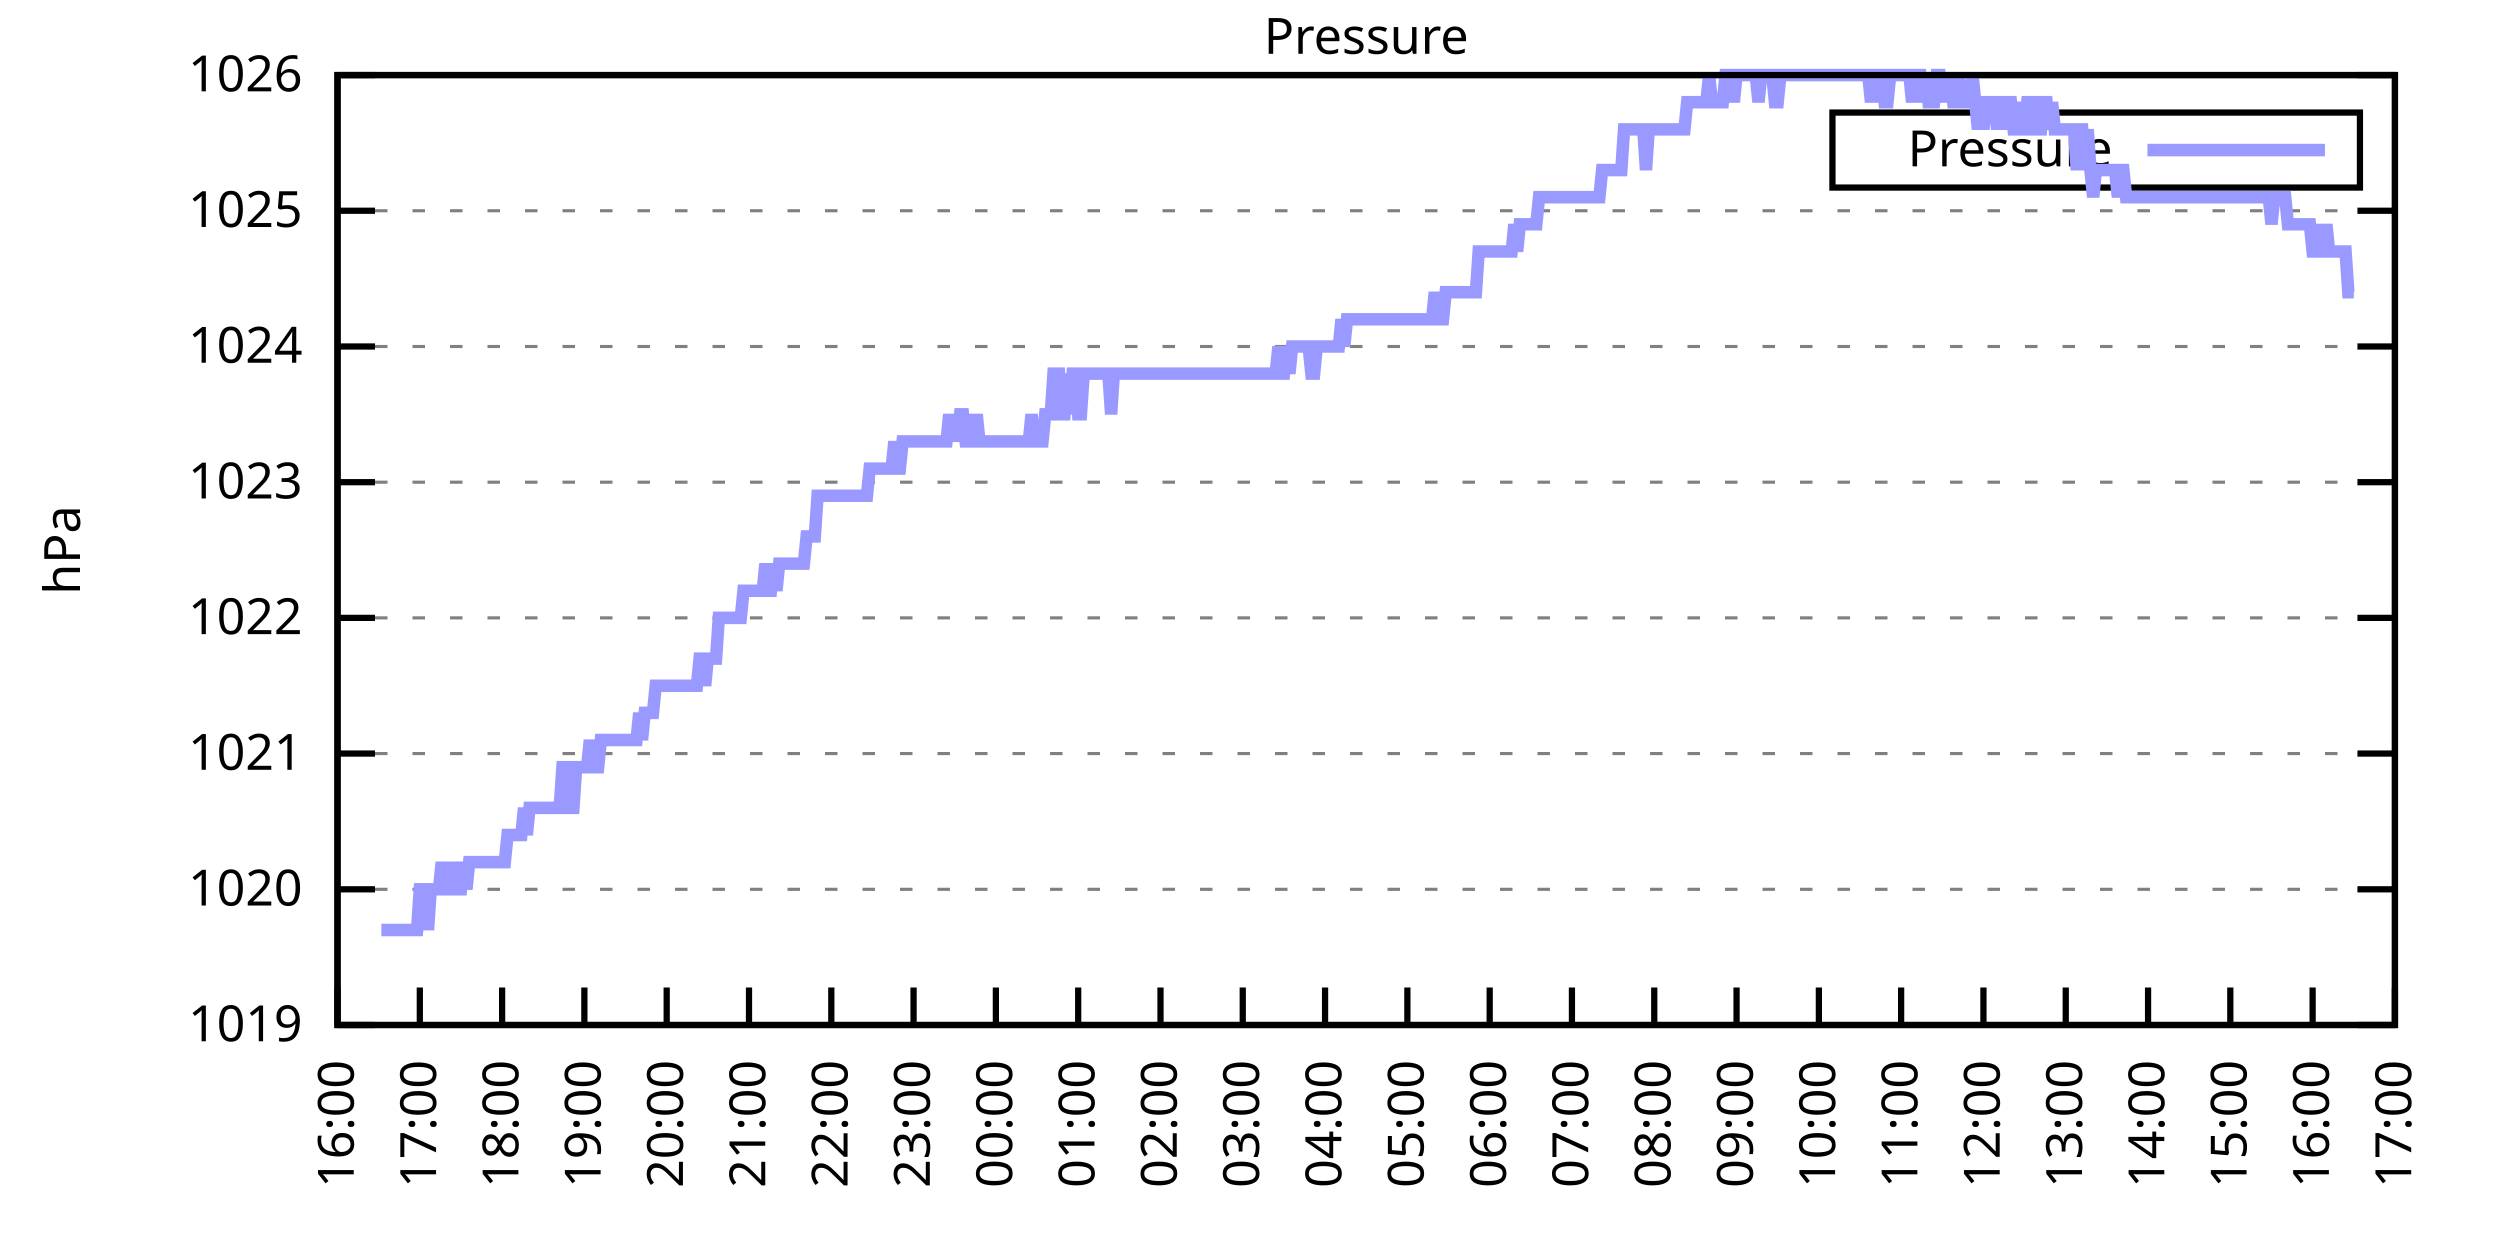
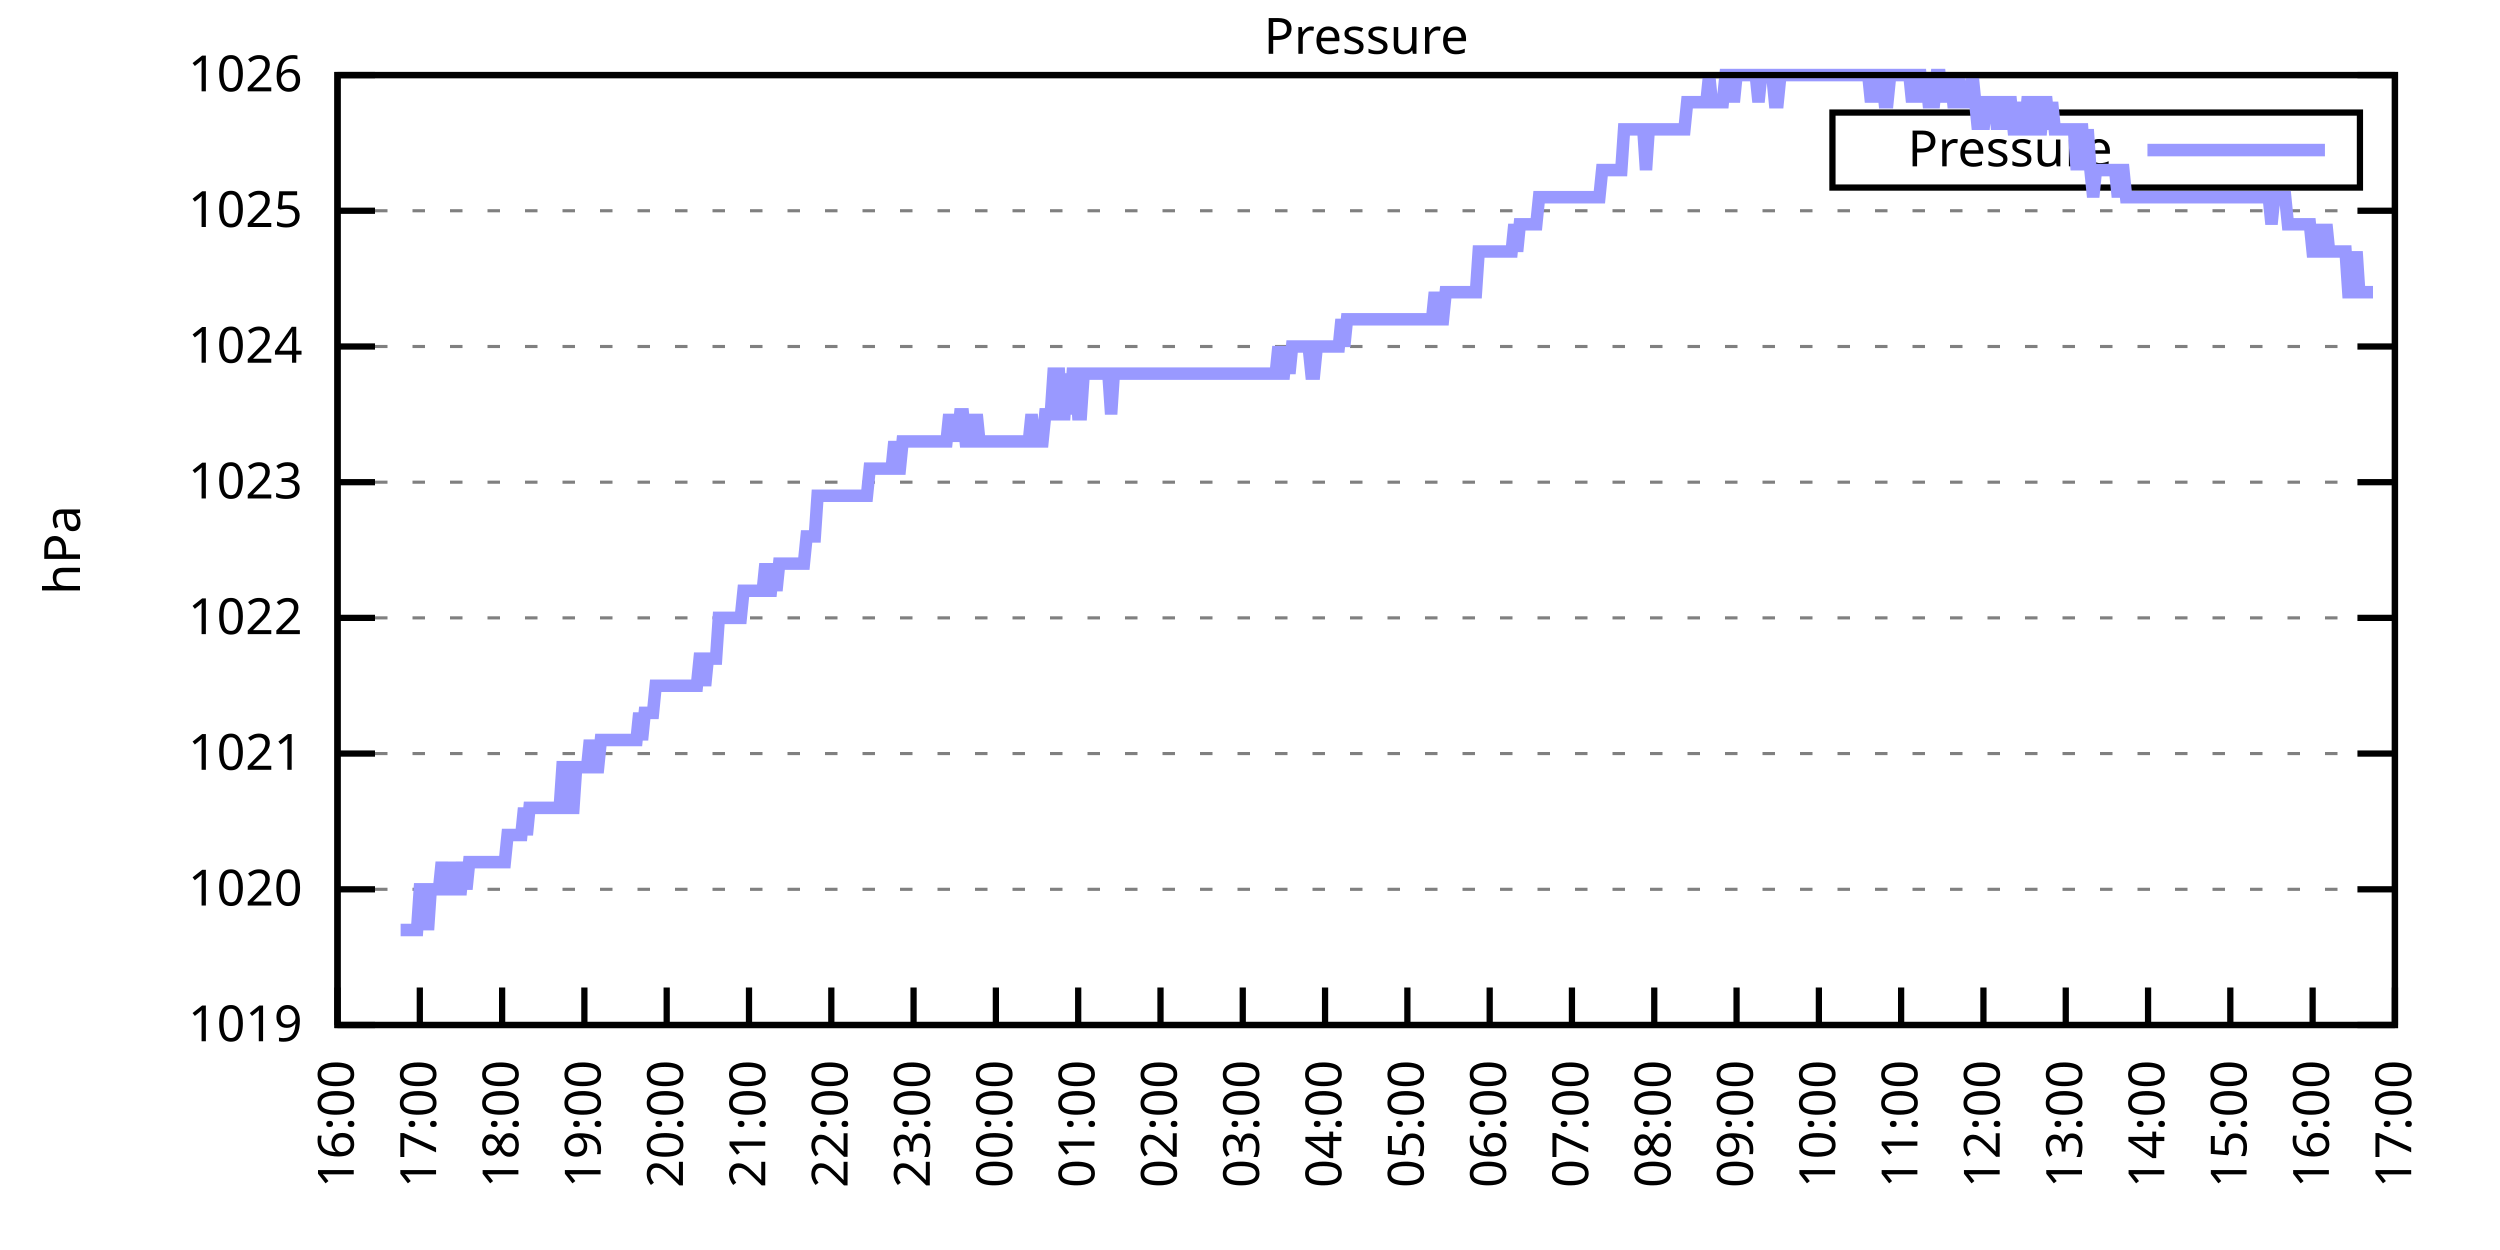
<svg xmlns="http://www.w3.org/2000/svg" xmlns:xlink="http://www.w3.org/1999/xlink" width="400" height="200" viewBox="0 0 400 200">
  <g id="gnuplot_canvas">
    <rect x="0" y="0" width="400" height="200" fill="none" />
    <defs>
      <circle id="gpDot" r="0.5" stroke-width="0.5" stroke="currentColor" />
      <path id="gpPt0" stroke-width="0.333" stroke="currentColor" d="M-1,0 h2 M0,-1 v2" />
      <path id="gpPt1" stroke-width="0.333" stroke="currentColor" d="M-1,-1 L1,1 M1,-1 L-1,1" />
      <path id="gpPt2" stroke-width="0.333" stroke="currentColor" d="M-1,0 L1,0 M0,-1 L0,1 M-1,-1 L1,1 M-1,1 L1,-1" />
      <rect id="gpPt3" stroke-width="0.333" stroke="currentColor" x="-1" y="-1" width="2" height="2" />
      <rect id="gpPt4" stroke-width="0.333" stroke="currentColor" fill="currentColor" x="-1" y="-1" width="2" height="2" />
      <circle id="gpPt5" stroke-width="0.333" stroke="currentColor" cx="0" cy="0" r="1" />
      <use xlink:href="#gpPt5" id="gpPt6" fill="currentColor" stroke="none" />
      <path id="gpPt7" stroke-width="0.333" stroke="currentColor" d="M0,-1.33 L-1.33,0.67 L1.33,0.67 z" />
      <use xlink:href="#gpPt7" id="gpPt8" fill="currentColor" stroke="none" />
      <use xlink:href="#gpPt7" id="gpPt9" stroke="currentColor" transform="rotate(180)" />
      <use xlink:href="#gpPt9" id="gpPt10" fill="currentColor" stroke="none" />
      <use xlink:href="#gpPt3" id="gpPt11" stroke="currentColor" transform="rotate(45)" />
      <use xlink:href="#gpPt11" id="gpPt12" fill="currentColor" stroke="none" />
      <path id="gpPt13" stroke-width="0.333" stroke="currentColor" d="M0,1.330 L1.265,0.411 L0.782,-1.067 L-0.782,-1.076 L-1.265,0.411 z" />
      <use xlink:href="#gpPt13" id="gpPt14" fill="currentColor" stroke="none" />
      <filter id="textbox" filterUnits="objectBoundingBox" x="0" y="0" height="1" width="1">
        <feFlood flood-color="white" flood-opacity="1" result="bgnd" />
        <feComposite in="SourceGraphic" in2="bgnd" operator="atop" />
      </filter>
      <filter id="greybox" filterUnits="objectBoundingBox" x="0" y="0" height="1" width="1">
        <feFlood flood-color="lightgrey" flood-opacity="1" result="grey" />
        <feComposite in="SourceGraphic" in2="grey" operator="atop" />
      </filter>
    </defs>
    <g fill="none" color="white" stroke="currentColor" stroke-width="1.00" stroke-linecap="butt" stroke-linejoin="miter">
</g>
    <g fill="none" color="black" stroke="currentColor" stroke-width="1.00" stroke-linecap="butt" stroke-linejoin="miter">
      <g stroke="none" shape-rendering="crispEdges">
        <polygon fill="rgb(255, 255, 255)" points="54.00,164.00 383.18,164.00 383.18,12.02 54.00,12.02 " />
      </g>
    </g>
    <g fill="none" color="black" stroke="currentColor" stroke-width="1.00" stroke-linecap="butt" stroke-linejoin="miter">
</g>
    <g fill="none" color="black" stroke="black" stroke-width="0.50" stroke-linecap="butt" stroke-linejoin="miter">
</g>
    <g fill="none" color="gray" stroke="currentColor" stroke-width="0.50" stroke-linecap="butt" stroke-linejoin="miter">
      <path stroke="gray" stroke-dasharray="2,4" class="gridline" d="M54.00,164.00 L383.19,164.00  " />
    </g>
    <g fill="none" color="gray" stroke="gray" stroke-width="1.00" stroke-linecap="butt" stroke-linejoin="miter">
</g>
    <g fill="none" color="black" stroke="currentColor" stroke-width="1.00" stroke-linecap="butt" stroke-linejoin="miter">
      <path stroke="black" d="M54.00,164.00 L60.00,164.00 M383.19,164.00 L377.19,164.00  " />
      <g transform="translate(48.40,166.60)" stroke="none" fill="black" font-family="Sans" font-size="8.00" text-anchor="end">
        <text>
          <tspan font-family="Sans"> 1019</tspan>
        </text>
      </g>
    </g>
    <g fill="none" color="black" stroke="currentColor" stroke-width="1.00" stroke-linecap="butt" stroke-linejoin="miter">
</g>
    <g fill="none" color="black" stroke="black" stroke-width="0.50" stroke-linecap="butt" stroke-linejoin="miter">
</g>
    <g fill="none" color="gray" stroke="currentColor" stroke-width="0.50" stroke-linecap="butt" stroke-linejoin="miter">
      <path stroke="gray" stroke-dasharray="2,4" class="gridline" d="M54.00,142.29 L383.19,142.29  " />
    </g>
    <g fill="none" color="gray" stroke="gray" stroke-width="1.00" stroke-linecap="butt" stroke-linejoin="miter">
</g>
    <g fill="none" color="black" stroke="currentColor" stroke-width="1.00" stroke-linecap="butt" stroke-linejoin="miter">
      <path stroke="black" d="M54.00,142.29 L60.00,142.29 M383.19,142.29 L377.19,142.29  " />
      <g transform="translate(48.40,144.89)" stroke="none" fill="black" font-family="Sans" font-size="8.00" text-anchor="end">
        <text>
          <tspan font-family="Sans"> 1020</tspan>
        </text>
      </g>
    </g>
    <g fill="none" color="black" stroke="currentColor" stroke-width="1.00" stroke-linecap="butt" stroke-linejoin="miter">
</g>
    <g fill="none" color="black" stroke="black" stroke-width="0.50" stroke-linecap="butt" stroke-linejoin="miter">
</g>
    <g fill="none" color="gray" stroke="currentColor" stroke-width="0.50" stroke-linecap="butt" stroke-linejoin="miter">
      <path stroke="gray" stroke-dasharray="2,4" class="gridline" d="M54.00,120.57 L383.19,120.57  " />
    </g>
    <g fill="none" color="gray" stroke="gray" stroke-width="1.00" stroke-linecap="butt" stroke-linejoin="miter">
</g>
    <g fill="none" color="black" stroke="currentColor" stroke-width="1.00" stroke-linecap="butt" stroke-linejoin="miter">
      <path stroke="black" d="M54.00,120.57 L60.00,120.57 M383.19,120.57 L377.19,120.57  " />
      <g transform="translate(48.40,123.17)" stroke="none" fill="black" font-family="Sans" font-size="8.00" text-anchor="end">
        <text>
          <tspan font-family="Sans"> 1021</tspan>
        </text>
      </g>
    </g>
    <g fill="none" color="black" stroke="currentColor" stroke-width="1.00" stroke-linecap="butt" stroke-linejoin="miter">
</g>
    <g fill="none" color="black" stroke="black" stroke-width="0.50" stroke-linecap="butt" stroke-linejoin="miter">
</g>
    <g fill="none" color="gray" stroke="currentColor" stroke-width="0.50" stroke-linecap="butt" stroke-linejoin="miter">
      <path stroke="gray" stroke-dasharray="2,4" class="gridline" d="M54.00,98.86 L383.19,98.86  " />
    </g>
    <g fill="none" color="gray" stroke="gray" stroke-width="1.00" stroke-linecap="butt" stroke-linejoin="miter">
</g>
    <g fill="none" color="black" stroke="currentColor" stroke-width="1.00" stroke-linecap="butt" stroke-linejoin="miter">
      <path stroke="black" d="M54.00,98.86 L60.00,98.86 M383.19,98.86 L377.19,98.86  " />
      <g transform="translate(48.40,101.46)" stroke="none" fill="black" font-family="Sans" font-size="8.00" text-anchor="end">
        <text>
          <tspan font-family="Sans"> 1022</tspan>
        </text>
      </g>
    </g>
    <g fill="none" color="black" stroke="currentColor" stroke-width="1.00" stroke-linecap="butt" stroke-linejoin="miter">
</g>
    <g fill="none" color="black" stroke="black" stroke-width="0.50" stroke-linecap="butt" stroke-linejoin="miter">
</g>
    <g fill="none" color="gray" stroke="currentColor" stroke-width="0.50" stroke-linecap="butt" stroke-linejoin="miter">
      <path stroke="gray" stroke-dasharray="2,4" class="gridline" d="M54.00,77.15 L383.19,77.15  " />
    </g>
    <g fill="none" color="gray" stroke="gray" stroke-width="1.00" stroke-linecap="butt" stroke-linejoin="miter">
</g>
    <g fill="none" color="black" stroke="currentColor" stroke-width="1.00" stroke-linecap="butt" stroke-linejoin="miter">
      <path stroke="black" d="M54.00,77.15 L60.00,77.15 M383.19,77.15 L377.19,77.15  " />
      <g transform="translate(48.40,79.75)" stroke="none" fill="black" font-family="Sans" font-size="8.00" text-anchor="end">
        <text>
          <tspan font-family="Sans"> 1023</tspan>
        </text>
      </g>
    </g>
    <g fill="none" color="black" stroke="currentColor" stroke-width="1.00" stroke-linecap="butt" stroke-linejoin="miter">
</g>
    <g fill="none" color="black" stroke="black" stroke-width="0.50" stroke-linecap="butt" stroke-linejoin="miter">
</g>
    <g fill="none" color="gray" stroke="currentColor" stroke-width="0.50" stroke-linecap="butt" stroke-linejoin="miter">
      <path stroke="gray" stroke-dasharray="2,4" class="gridline" d="M54.00,55.44 L383.19,55.44  " />
    </g>
    <g fill="none" color="gray" stroke="gray" stroke-width="1.00" stroke-linecap="butt" stroke-linejoin="miter">
</g>
    <g fill="none" color="black" stroke="currentColor" stroke-width="1.00" stroke-linecap="butt" stroke-linejoin="miter">
      <path stroke="black" d="M54.00,55.44 L60.00,55.44 M383.19,55.44 L377.19,55.44  " />
      <g transform="translate(48.40,58.04)" stroke="none" fill="black" font-family="Sans" font-size="8.00" text-anchor="end">
        <text>
          <tspan font-family="Sans"> 1024</tspan>
        </text>
      </g>
    </g>
    <g fill="none" color="black" stroke="currentColor" stroke-width="1.00" stroke-linecap="butt" stroke-linejoin="miter">
</g>
    <g fill="none" color="black" stroke="black" stroke-width="0.50" stroke-linecap="butt" stroke-linejoin="miter">
</g>
    <g fill="none" color="gray" stroke="currentColor" stroke-width="0.50" stroke-linecap="butt" stroke-linejoin="miter">
      <path stroke="gray" stroke-dasharray="2,4" class="gridline" d="M54.00,33.72 L383.19,33.72  " />
    </g>
    <g fill="none" color="gray" stroke="gray" stroke-width="1.00" stroke-linecap="butt" stroke-linejoin="miter">
</g>
    <g fill="none" color="black" stroke="currentColor" stroke-width="1.00" stroke-linecap="butt" stroke-linejoin="miter">
      <path stroke="black" d="M54.00,33.72 L60.00,33.72 M383.19,33.72 L377.19,33.72  " />
      <g transform="translate(48.40,36.32)" stroke="none" fill="black" font-family="Sans" font-size="8.00" text-anchor="end">
        <text>
          <tspan font-family="Sans"> 1025</tspan>
        </text>
      </g>
    </g>
    <g fill="none" color="black" stroke="currentColor" stroke-width="1.00" stroke-linecap="butt" stroke-linejoin="miter">
</g>
    <g fill="none" color="black" stroke="black" stroke-width="0.50" stroke-linecap="butt" stroke-linejoin="miter">
</g>
    <g fill="none" color="gray" stroke="currentColor" stroke-width="0.50" stroke-linecap="butt" stroke-linejoin="miter">
      <path stroke="gray" stroke-dasharray="2,4" class="gridline" d="M54.00,12.01 L383.19,12.01  " />
    </g>
    <g fill="none" color="gray" stroke="gray" stroke-width="1.00" stroke-linecap="butt" stroke-linejoin="miter">
</g>
    <g fill="none" color="black" stroke="currentColor" stroke-width="1.00" stroke-linecap="butt" stroke-linejoin="miter">
      <path stroke="black" d="M54.00,12.01 L60.00,12.01 M383.19,12.01 L377.19,12.01  " />
      <g transform="translate(48.40,14.61)" stroke="none" fill="black" font-family="Sans" font-size="8.00" text-anchor="end">
        <text>
          <tspan font-family="Sans"> 1026</tspan>
        </text>
      </g>
    </g>
    <g fill="none" color="black" stroke="currentColor" stroke-width="1.00" stroke-linecap="butt" stroke-linejoin="miter">
      <path stroke="black" d="M54.00,164.00 L54.00,158.00  " />
      <g transform="translate(56.60,169.60) rotate(270.00)" stroke="none" fill="black" font-family="Sans" font-size="8.00" text-anchor="end">
        <text>
          <tspan font-family="Sans">16:00</tspan>
        </text>
      </g>
    </g>
    <g fill="none" color="black" stroke="currentColor" stroke-width="1.00" stroke-linecap="butt" stroke-linejoin="miter">
      <path stroke="black" d="M67.17,164.00 L67.17,158.00  " />
      <g transform="translate(69.77,169.60) rotate(270.00)" stroke="none" fill="black" font-family="Sans" font-size="8.00" text-anchor="end">
        <text>
          <tspan font-family="Sans">17:00</tspan>
        </text>
      </g>
    </g>
    <g fill="none" color="black" stroke="currentColor" stroke-width="1.00" stroke-linecap="butt" stroke-linejoin="miter">
      <path stroke="black" d="M80.34,164.00 L80.34,158.00  " />
      <g transform="translate(82.94,169.60) rotate(270.00)" stroke="none" fill="black" font-family="Sans" font-size="8.00" text-anchor="end">
        <text>
          <tspan font-family="Sans">18:00</tspan>
        </text>
      </g>
    </g>
    <g fill="none" color="black" stroke="currentColor" stroke-width="1.00" stroke-linecap="butt" stroke-linejoin="miter">
      <path stroke="black" d="M93.50,164.00 L93.50,158.00  " />
      <g transform="translate(96.10,169.60) rotate(270.00)" stroke="none" fill="black" font-family="Sans" font-size="8.00" text-anchor="end">
        <text>
          <tspan font-family="Sans">19:00</tspan>
        </text>
      </g>
    </g>
    <g fill="none" color="black" stroke="currentColor" stroke-width="1.00" stroke-linecap="butt" stroke-linejoin="miter">
      <path stroke="black" d="M106.67,164.00 L106.67,158.00  " />
      <g transform="translate(109.27,169.60) rotate(270.00)" stroke="none" fill="black" font-family="Sans" font-size="8.00" text-anchor="end">
        <text>
          <tspan font-family="Sans">20:00</tspan>
        </text>
      </g>
    </g>
    <g fill="none" color="black" stroke="currentColor" stroke-width="1.00" stroke-linecap="butt" stroke-linejoin="miter">
      <path stroke="black" d="M119.84,164.00 L119.84,158.00  " />
      <g transform="translate(122.44,169.60) rotate(270.00)" stroke="none" fill="black" font-family="Sans" font-size="8.00" text-anchor="end">
        <text>
          <tspan font-family="Sans">21:00</tspan>
        </text>
      </g>
    </g>
    <g fill="none" color="black" stroke="currentColor" stroke-width="1.00" stroke-linecap="butt" stroke-linejoin="miter">
      <path stroke="black" d="M133.01,164.00 L133.01,158.00  " />
      <g transform="translate(135.61,169.60) rotate(270.00)" stroke="none" fill="black" font-family="Sans" font-size="8.00" text-anchor="end">
        <text>
          <tspan font-family="Sans">22:00</tspan>
        </text>
      </g>
    </g>
    <g fill="none" color="black" stroke="currentColor" stroke-width="1.00" stroke-linecap="butt" stroke-linejoin="miter">
      <path stroke="black" d="M146.17,164.00 L146.17,158.00  " />
      <g transform="translate(148.77,169.60) rotate(270.00)" stroke="none" fill="black" font-family="Sans" font-size="8.00" text-anchor="end">
        <text>
          <tspan font-family="Sans">23:00</tspan>
        </text>
      </g>
    </g>
    <g fill="none" color="black" stroke="currentColor" stroke-width="1.00" stroke-linecap="butt" stroke-linejoin="miter">
      <path stroke="black" d="M159.34,164.00 L159.34,158.00  " />
      <g transform="translate(161.94,169.60) rotate(270.00)" stroke="none" fill="black" font-family="Sans" font-size="8.00" text-anchor="end">
        <text>
          <tspan font-family="Sans">00:00</tspan>
        </text>
      </g>
    </g>
    <g fill="none" color="black" stroke="currentColor" stroke-width="1.00" stroke-linecap="butt" stroke-linejoin="miter">
      <path stroke="black" d="M172.51,164.00 L172.51,158.00  " />
      <g transform="translate(175.11,169.60) rotate(270.00)" stroke="none" fill="black" font-family="Sans" font-size="8.00" text-anchor="end">
        <text>
          <tspan font-family="Sans">01:00</tspan>
        </text>
      </g>
    </g>
    <g fill="none" color="black" stroke="currentColor" stroke-width="1.00" stroke-linecap="butt" stroke-linejoin="miter">
      <path stroke="black" d="M185.68,164.00 L185.68,158.00  " />
      <g transform="translate(188.28,169.60) rotate(270.00)" stroke="none" fill="black" font-family="Sans" font-size="8.00" text-anchor="end">
        <text>
          <tspan font-family="Sans">02:00</tspan>
        </text>
      </g>
    </g>
    <g fill="none" color="black" stroke="currentColor" stroke-width="1.00" stroke-linecap="butt" stroke-linejoin="miter">
      <path stroke="black" d="M198.84,164.00 L198.84,158.00  " />
      <g transform="translate(201.44,169.60) rotate(270.00)" stroke="none" fill="black" font-family="Sans" font-size="8.00" text-anchor="end">
        <text>
          <tspan font-family="Sans">03:00</tspan>
        </text>
      </g>
    </g>
    <g fill="none" color="black" stroke="currentColor" stroke-width="1.00" stroke-linecap="butt" stroke-linejoin="miter">
      <path stroke="black" d="M212.01,164.00 L212.01,158.00  " />
      <g transform="translate(214.61,169.60) rotate(270.00)" stroke="none" fill="black" font-family="Sans" font-size="8.00" text-anchor="end">
        <text>
          <tspan font-family="Sans">04:00</tspan>
        </text>
      </g>
    </g>
    <g fill="none" color="black" stroke="currentColor" stroke-width="1.00" stroke-linecap="butt" stroke-linejoin="miter">
      <path stroke="black" d="M225.18,164.00 L225.18,158.00  " />
      <g transform="translate(227.78,169.60) rotate(270.00)" stroke="none" fill="black" font-family="Sans" font-size="8.00" text-anchor="end">
        <text>
          <tspan font-family="Sans">05:00</tspan>
        </text>
      </g>
    </g>
    <g fill="none" color="black" stroke="currentColor" stroke-width="1.00" stroke-linecap="butt" stroke-linejoin="miter">
      <path stroke="black" d="M238.35,164.00 L238.35,158.00  " />
      <g transform="translate(240.95,169.60) rotate(270.00)" stroke="none" fill="black" font-family="Sans" font-size="8.00" text-anchor="end">
        <text>
          <tspan font-family="Sans">06:00</tspan>
        </text>
      </g>
    </g>
    <g fill="none" color="black" stroke="currentColor" stroke-width="1.00" stroke-linecap="butt" stroke-linejoin="miter">
      <path stroke="black" d="M251.51,164.00 L251.51,158.00  " />
      <g transform="translate(254.11,169.60) rotate(270.00)" stroke="none" fill="black" font-family="Sans" font-size="8.00" text-anchor="end">
        <text>
          <tspan font-family="Sans">07:00</tspan>
        </text>
      </g>
    </g>
    <g fill="none" color="black" stroke="currentColor" stroke-width="1.00" stroke-linecap="butt" stroke-linejoin="miter">
      <path stroke="black" d="M264.68,164.00 L264.68,158.00  " />
      <g transform="translate(267.28,169.60) rotate(270.00)" stroke="none" fill="black" font-family="Sans" font-size="8.00" text-anchor="end">
        <text>
          <tspan font-family="Sans">08:00</tspan>
        </text>
      </g>
    </g>
    <g fill="none" color="black" stroke="currentColor" stroke-width="1.00" stroke-linecap="butt" stroke-linejoin="miter">
      <path stroke="black" d="M277.85,164.00 L277.85,158.00  " />
      <g transform="translate(280.45,169.60) rotate(270.00)" stroke="none" fill="black" font-family="Sans" font-size="8.00" text-anchor="end">
        <text>
          <tspan font-family="Sans">09:00</tspan>
        </text>
      </g>
    </g>
    <g fill="none" color="black" stroke="currentColor" stroke-width="1.00" stroke-linecap="butt" stroke-linejoin="miter">
      <path stroke="black" d="M291.02,164.00 L291.02,158.00  " />
      <g transform="translate(293.62,169.60) rotate(270.00)" stroke="none" fill="black" font-family="Sans" font-size="8.00" text-anchor="end">
        <text>
          <tspan font-family="Sans">10:00</tspan>
        </text>
      </g>
    </g>
    <g fill="none" color="black" stroke="currentColor" stroke-width="1.00" stroke-linecap="butt" stroke-linejoin="miter">
      <path stroke="black" d="M304.18,164.00 L304.18,158.00  " />
      <g transform="translate(306.78,169.60) rotate(270.00)" stroke="none" fill="black" font-family="Sans" font-size="8.00" text-anchor="end">
        <text>
          <tspan font-family="Sans">11:00</tspan>
        </text>
      </g>
    </g>
    <g fill="none" color="black" stroke="currentColor" stroke-width="1.00" stroke-linecap="butt" stroke-linejoin="miter">
      <path stroke="black" d="M317.35,164.00 L317.35,158.00  " />
      <g transform="translate(319.95,169.60) rotate(270.00)" stroke="none" fill="black" font-family="Sans" font-size="8.00" text-anchor="end">
        <text>
          <tspan font-family="Sans">12:00</tspan>
        </text>
      </g>
    </g>
    <g fill="none" color="black" stroke="currentColor" stroke-width="1.00" stroke-linecap="butt" stroke-linejoin="miter">
      <path stroke="black" d="M330.52,164.00 L330.52,158.00  " />
      <g transform="translate(333.12,169.60) rotate(270.00)" stroke="none" fill="black" font-family="Sans" font-size="8.00" text-anchor="end">
        <text>
          <tspan font-family="Sans">13:00</tspan>
        </text>
      </g>
    </g>
    <g fill="none" color="black" stroke="currentColor" stroke-width="1.00" stroke-linecap="butt" stroke-linejoin="miter">
      <path stroke="black" d="M343.69,164.00 L343.69,158.00  " />
      <g transform="translate(346.29,169.60) rotate(270.00)" stroke="none" fill="black" font-family="Sans" font-size="8.00" text-anchor="end">
        <text>
          <tspan font-family="Sans">14:00</tspan>
        </text>
      </g>
    </g>
    <g fill="none" color="black" stroke="currentColor" stroke-width="1.00" stroke-linecap="butt" stroke-linejoin="miter">
      <path stroke="black" d="M356.85,164.00 L356.85,158.00  " />
      <g transform="translate(359.45,169.60) rotate(270.00)" stroke="none" fill="black" font-family="Sans" font-size="8.00" text-anchor="end">
        <text>
          <tspan font-family="Sans">15:00</tspan>
        </text>
      </g>
    </g>
    <g fill="none" color="black" stroke="currentColor" stroke-width="1.00" stroke-linecap="butt" stroke-linejoin="miter">
      <path stroke="black" d="M370.02,164.00 L370.02,158.00  " />
      <g transform="translate(372.62,169.60) rotate(270.00)" stroke="none" fill="black" font-family="Sans" font-size="8.00" text-anchor="end">
        <text>
          <tspan font-family="Sans">16:00</tspan>
        </text>
      </g>
    </g>
    <g fill="none" color="black" stroke="currentColor" stroke-width="1.00" stroke-linecap="butt" stroke-linejoin="miter">
      <path stroke="black" d="M383.19,164.00 L383.19,158.00  " />
      <g transform="translate(385.79,169.60) rotate(270.00)" stroke="none" fill="black" font-family="Sans" font-size="8.00" text-anchor="end">
        <text>
          <tspan font-family="Sans">17:00</tspan>
        </text>
      </g>
    </g>
    <g fill="none" color="black" stroke="currentColor" stroke-width="1.00" stroke-linecap="butt" stroke-linejoin="miter">
</g>
    <g fill="none" color="black" stroke="currentColor" stroke-width="1.00" stroke-linecap="butt" stroke-linejoin="miter">
      <path stroke="black" d="M54.00,12.01 L54.00,164.00 L383.19,164.00 L383.19,12.01 L54.00,12.01 Z  " />
    </g>
    <g fill="none" color="black" stroke="currentColor" stroke-width="1.00" stroke-linecap="butt" stroke-linejoin="miter">
</g>
    <g fill="none" color="black" stroke="currentColor" stroke-width="1.00" stroke-linecap="butt" stroke-linejoin="miter">
      <path stroke="black" d="M293.19,30.01 L293.19,18.01 L377.59,18.01 L377.59,30.01 L293.19,30.01 Z  " />
    </g>
    <g id="Pressure_plot_1">
      <g fill="none" color="white" stroke="black" stroke-width="2.00" stroke-linecap="butt" stroke-linejoin="miter">
</g>
      <g fill="none" color="black" stroke="currentColor" stroke-width="2.00" stroke-linecap="butt" stroke-linejoin="miter">
        <g transform="translate(337.99,26.61)" stroke="none" fill="black" font-family="Sans" font-size="8.00" text-anchor="end">
          <text>
            <tspan font-family="Sans">Pressure</tspan>
          </text>
        </g>
      </g>
      <g fill="none" color="black" stroke="currentColor" stroke-width="2.00" stroke-linecap="butt" stroke-linejoin="miter">
-         <path stroke="rgb(153, 153, 255)" d="M343.59,24.01 L371.99,24.01 M61.02,148.80 L61.46,148.80 L61.90,148.80 L62.34,148.80 L62.78,148.80 L63.22,148.80   L63.66,148.80 L64.10,148.80 L64.53,148.80 L64.97,148.80 L65.41,148.80 L65.85,148.80 L66.29,148.80 L66.73,148.80   L67.17,142.29 L67.61,142.29 L68.05,142.29 L68.48,148.80 L68.92,142.29 L69.36,142.29 L69.80,142.29 L70.24,142.29   L70.68,137.94 L71.12,142.29 L71.56,142.29 L72.00,142.29 L72.43,137.94 L72.87,142.29 L73.31,142.29 L73.75,142.29   L74.19,137.94 L74.63,142.29 L75.07,137.94 L75.51,137.94 L75.95,137.94 L76.38,137.94 L76.82,137.94 L77.26,137.94   L77.70,137.94 L78.14,137.94 L78.58,137.94 L79.02,137.94 L79.46,137.94 L79.90,137.94 L80.34,137.94 L80.77,137.94   L81.21,133.60 L81.65,133.60 L82.09,133.60 L82.53,133.60 L82.97,133.60 L83.41,133.60 L83.85,129.26 L84.29,133.60   L84.72,129.26 L85.16,129.26 L85.60,129.26 L86.04,129.26 L86.48,129.26 L86.92,129.26 L87.36,129.26 L87.80,129.26   L88.24,129.26 L88.67,129.26 L89.11,129.26 L89.55,129.26 L89.99,122.75 L90.43,122.75 L90.87,129.26 L91.31,129.26   L91.75,129.26 L92.19,122.75 L92.62,122.75 L93.06,122.75 L93.50,122.75 L93.94,122.75 L94.38,118.40 L94.82,122.75   L95.26,122.75 L95.70,122.75 L96.14,118.40 L96.58,118.40 L97.01,118.40 L97.45,118.40 L97.89,118.40 L98.33,118.40   L98.77,118.40 L99.21,118.40 L99.65,118.40 L100.09,118.40 L100.53,118.40 L100.96,118.40 L101.40,118.40 L101.84,118.40   L102.28,114.06 L102.72,118.40 L103.16,114.06 L103.60,114.06 L104.04,114.06 L104.48,114.06 L104.91,109.72 L105.35,109.72   L105.79,109.72 L106.23,109.72 L106.67,109.72 L107.11,109.72 L107.55,109.72 L107.99,109.72 L108.43,109.72 L108.87,109.72   L109.30,109.72 L109.74,109.72 L110.18,109.72 L110.62,109.72 L111.06,109.72 L111.50,109.72 L111.94,105.38 L112.38,105.38   L112.82,109.72 L113.25,105.38 L113.69,105.38 L114.13,105.38 L114.57,105.38 L115.01,98.86 L115.45,98.86 L115.89,98.86   L116.33,98.86 L116.77,98.86 L117.20,98.86 L117.64,98.86 L118.08,98.86 L118.52,98.86 L118.96,94.52 L119.40,94.52   L119.84,94.52 L120.28,94.52 L120.72,94.52 L121.15,94.52 L121.59,94.52 L122.03,94.52 L122.47,90.18 L122.91,94.52   L123.35,94.52 L123.79,90.18 L124.23,94.52 L124.67,90.18 L125.11,90.18 L125.54,90.18 L125.98,90.18 L126.42,90.18   L126.86,90.18 L127.30,90.18 L127.74,90.18 L128.18,90.18 L128.62,90.18 L129.06,85.83 L129.49,85.83 L129.93,85.83   L130.37,85.83 L130.81,79.32 L131.25,79.32 L131.69,79.32 L132.13,79.32 L132.57,79.32 L133.01,79.32 L133.44,79.32   L133.88,79.32 L134.32,79.32 L134.76,79.32 L135.20,79.32 L135.64,79.32 L136.08,79.32 L136.52,79.32 L136.96,79.32   L137.39,79.32 L137.83,79.32 L138.27,79.32 L138.71,79.32 L139.15,74.98 L139.59,74.98 L140.03,74.98 L140.47,74.98   L140.91,74.98 L141.35,74.98 L141.78,74.98 L142.22,74.98 L142.66,74.98 L143.10,70.63 L143.54,74.98 L143.98,74.98   L144.42,70.63 L144.86,70.63 L145.30,70.63 L145.73,70.63 L146.17,70.63 L146.61,70.63 L147.05,70.63 L147.49,70.63   L147.93,70.63 L148.37,70.63 L148.81,70.63 L149.25,70.63 L149.68,70.63 L150.12,70.63 L150.56,70.63 L151.00,70.63   L151.44,70.63 L151.88,66.29 L152.32,70.63 L152.76,66.29 L153.20,70.63 L153.63,66.29 L154.07,66.29 L154.51,70.63   L154.95,70.63 L155.39,66.29 L155.83,70.63 L156.27,66.29 L156.71,70.63 L157.15,70.63 L157.59,70.63 L158.02,70.63   L158.46,70.63 L158.90,70.63 L159.34,70.63 L159.78,70.63 L160.22,70.63 L160.66,70.63 L161.10,70.63 L161.54,70.63   L161.97,70.63 L162.41,70.63 L162.85,70.63 L163.29,70.63 L163.73,70.63 L164.17,70.63 L164.61,70.63 L165.05,66.29   L165.49,70.63 L165.92,70.63 L166.36,70.63 L166.80,70.63 L167.24,66.29 L167.68,66.29 L168.12,66.29 L168.56,59.78   L169.00,59.78 L169.44,59.78 L169.87,66.29 L170.31,66.29 L170.75,59.78 L171.19,66.29 L171.63,59.78 L172.07,59.78   L172.51,66.29 L172.95,66.29 L173.39,59.78 L173.83,59.78 L174.26,59.78 L174.70,59.78 L175.14,59.78 L175.58,59.78   L176.02,59.78 L176.46,59.78 L176.90,59.78 L177.34,59.78 L177.78,66.29 L178.21,59.78 L178.65,59.78 L179.09,59.78   L179.53,59.78 L179.97,59.78 L180.41,59.78 L180.85,59.78 L181.29,59.78 L181.73,59.78 L182.16,59.78 L182.60,59.78   L183.04,59.78 L183.48,59.78 L183.92,59.78 L184.36,59.78 L184.80,59.78 L185.24,59.78 L185.68,59.78 L186.11,59.78   L186.55,59.78 L186.99,59.78 L187.43,59.78 L187.87,59.78 L188.31,59.78 L188.75,59.78 L189.19,59.78 L189.63,59.78   L190.07,59.78 L190.50,59.78 L190.94,59.78 L191.38,59.78 L191.82,59.78 L192.26,59.78 L192.70,59.78 L193.14,59.78   L193.58,59.78 L194.02,59.78 L194.45,59.78 L194.89,59.78 L195.33,59.78 L195.77,59.78 L196.21,59.78 L196.65,59.78   L197.09,59.78 L197.53,59.78 L197.97,59.78 L198.40,59.78 L198.84,59.78 L199.28,59.78 L199.72,59.78 L200.16,59.78   L200.60,59.78 L201.04,59.78 L201.48,59.78 L201.92,59.78 L202.35,59.78 L202.79,59.78 L203.23,59.78 L203.67,59.78   L204.11,59.78 L204.55,55.44 L204.99,59.78 L205.43,59.78 L205.87,55.44 L206.31,59.78 L206.74,55.44 L207.18,55.44   L207.62,55.44 L208.06,55.44 L208.50,55.44 L208.94,55.44 L209.38,55.44 L209.82,59.78 L210.26,59.78 L210.69,55.44   L211.13,55.44 L211.57,55.44 L212.01,55.44 L212.45,55.44 L212.89,55.44 L213.33,55.44 L213.77,55.44 L214.21,55.44   L214.64,51.09 L215.08,55.44 L215.52,51.09 L215.96,51.09 L216.40,51.09 L216.84,51.09 L217.28,51.09 L217.72,51.09   L218.16,51.09 L218.60,51.09 L219.03,51.09 L219.47,51.09 L219.91,51.09 L220.35,51.09 L220.79,51.09 L221.23,51.09   L221.67,51.09 L222.11,51.09 L222.55,51.09 L222.98,51.09 L223.42,51.09 L223.86,51.09 L224.30,51.09 L224.74,51.09   L225.18,51.09 L225.62,51.09 L226.06,51.09 L226.50,51.09 L226.93,51.09 L227.37,51.09 L227.81,51.09 L228.25,51.09   L228.69,51.09 L229.13,51.09 L229.57,46.75 L230.01,51.09 L230.45,51.09 L230.88,51.09 L231.32,46.75 L231.76,46.75   L232.20,46.75 L232.64,46.75 L233.08,46.75 L233.52,46.75 L233.96,46.75 L234.40,46.75 L234.84,46.75 L235.27,46.75   L235.71,46.75 L236.15,46.75 L236.59,40.24 L237.03,40.24 L237.47,40.24 L237.91,40.24 L238.35,40.24 L238.79,40.24   L239.22,40.24 L239.66,40.24 L240.10,40.24 L240.54,40.24 L240.98,40.24 L241.42,40.24 L241.86,40.24 L242.30,35.89   L242.74,40.24 L243.17,35.89 L243.61,35.89 L244.05,35.89 L244.49,35.89 L244.93,35.89 L245.37,35.89 L245.81,35.89   L246.25,31.55 L246.69,31.55 L247.12,31.55 L247.56,31.55 L248.00,31.55 L248.44,31.55 L248.88,31.55 L249.32,31.55   L249.76,31.55 L250.20,31.55 L250.64,31.55 L251.08,31.55 L251.51,31.55 L251.95,31.55 L252.39,31.55 L252.83,31.55   L253.27,31.55 L253.71,31.55 L254.15,31.55 L254.59,31.55 L255.03,31.55 L255.46,31.55 L255.90,31.55 L256.34,27.21   L256.78,27.21 L257.22,27.21 L257.66,27.21 L258.10,27.21 L258.54,27.21 L258.98,27.21 L259.41,27.21 L259.85,20.70   L260.29,20.70 L260.73,20.70 L261.17,20.70 L261.61,20.70 L262.05,20.70 L262.49,20.70 L262.93,20.70 L263.36,27.21   L263.80,20.70 L264.24,20.70 L264.68,20.70 L265.12,20.70 L265.56,20.70 L266.00,20.70 L266.44,20.70 L266.88,20.70   L267.32,20.70 L267.75,20.70 L268.19,20.70 L268.63,20.70 L269.07,20.70 L269.51,20.70 L269.95,16.35 L270.39,16.35   L270.83,16.35 L271.27,16.35 L271.70,16.35 L272.14,16.35 L272.58,16.35 L273.02,16.35 L273.46,12.01 L273.90,16.35   L274.34,16.35 L274.78,16.35 L275.22,16.35 L275.65,16.35 L276.09,12.01 L276.53,12.01 L276.97,12.01 L277.41,16.35   L277.85,12.01 L278.29,12.01 L278.73,12.01 L279.17,12.01 L279.60,12.01 L280.04,12.01 L280.48,12.01 L280.92,12.01   L281.36,16.35 L281.80,12.01 L282.24,12.01 L282.68,12.01 L283.12,12.01 L283.56,12.01 L283.99,16.35 L284.43,16.35   L284.87,12.01 L285.31,12.01 L285.75,12.01 L286.19,12.01 L286.63,12.01 L287.07,12.01 L287.51,12.01 L287.94,12.01   L288.38,12.01 L288.82,12.01 L289.26,12.01 L289.70,12.01 L290.14,12.01 L290.58,12.01 L291.02,12.01 L291.46,12.01   L291.89,12.01 L292.33,12.01 L292.77,12.01 L293.21,12.01 L293.65,12.01 L294.09,12.01 L294.53,12.01 L294.97,12.01   L295.41,12.01 L295.84,12.01 L296.28,12.01 L296.72,12.01 L297.16,12.01 L297.60,12.01 L298.04,12.01 L298.48,12.01   L298.92,12.01 L299.36,16.35 L299.80,12.01 L300.23,16.35 L300.67,12.01 L301.11,12.01 L301.55,16.35 L301.99,16.35   L302.43,12.01 L302.87,12.01 L303.31,12.01 L303.75,12.01 L304.18,12.01 L304.62,12.01 L305.06,12.01 L305.50,12.01   L305.94,16.35 L306.38,12.01 L306.82,12.01 L307.26,12.01 L307.70,16.35 L308.13,12.01 L308.57,16.35 L309.01,16.35   L309.45,16.35 L309.89,12.01 L310.33,12.01 L310.77,16.35 L311.21,12.01 L311.65,16.35 L312.08,12.01 L312.52,16.35   L312.96,16.35 L313.40,12.01 L313.84,16.35 L314.28,16.35 L314.72,16.35 L315.16,16.35 L315.60,12.01 L316.04,16.35   L316.47,20.70 L316.91,16.35 L317.35,20.70 L317.79,16.35 L318.23,16.35 L318.67,16.35 L319.11,16.35 L319.55,20.70   L319.99,16.35 L320.42,16.35 L320.86,20.70 L321.30,16.35 L321.74,16.35 L322.18,20.70 L322.62,20.70 L323.06,16.35   L323.50,20.70 L323.94,20.70 L324.37,16.35 L324.81,16.35 L325.25,16.35 L325.69,20.70 L326.13,20.70 L326.57,20.70   L327.01,16.35 L327.45,16.35 L327.89,20.70 L328.33,16.35 L328.76,20.70 L329.20,20.70 L329.64,20.70 L330.08,20.70   L330.52,20.70 L330.96,20.70 L331.40,20.70 L331.84,20.70 L332.28,27.21 L332.71,20.70 L333.15,20.70 L333.59,27.21   L334.03,20.70 L334.47,27.21 L334.91,31.55 L335.35,27.21 L335.79,27.21 L336.23,27.21 L336.66,27.21 L337.10,27.21   L337.54,27.21 L337.98,27.21 L338.42,27.21 L338.86,31.55 L339.30,27.21 L339.74,27.21 L340.18,31.55 L340.61,31.55   L341.05,31.55 L341.49,31.55 L341.93,31.55 L342.37,31.55 L342.81,31.55 L343.25,31.55 L343.69,31.55 L344.13,31.55   L344.57,31.55 L345.00,31.55 L345.44,31.55 L345.88,31.55 L346.32,31.55 L346.76,31.55 L347.20,31.55 L347.64,31.55   L348.08,31.55 L348.52,31.55 L348.95,31.55 L349.39,31.55 L349.83,31.55 L350.27,31.55 L350.71,31.55 L351.15,31.55   L351.59,31.55 L352.03,31.55 L352.47,31.55 L352.90,31.55 L353.34,31.55 L353.78,31.55 L354.22,31.55 L354.66,31.55   L355.10,31.55 L355.54,31.55 L355.98,31.55 L356.42,31.55 L356.85,31.55 L357.29,31.55 L357.73,31.55 L358.17,31.55   L358.61,31.55 L359.05,31.55 L359.49,31.55 L359.93,31.55 L360.37,31.55 L360.81,31.55 L361.24,31.55 L361.68,31.55   L362.12,31.55 L362.56,31.55 L363.00,31.55 L363.44,35.89 L363.88,31.55 L364.32,31.55 L364.76,31.55 L365.19,31.55   L365.63,31.55 L366.07,35.89 L366.51,35.89 L366.95,35.89 L367.39,35.89 L367.83,35.89 L368.27,35.89 L368.71,35.89   L369.14,35.89 L369.58,35.89 L370.02,40.24 L370.46,40.24 L370.90,40.24 L371.34,35.89 L371.78,40.24 L372.22,35.89   L372.66,40.24 L373.09,40.24 L373.53,40.24 L373.97,40.24 L374.41,40.24 L374.85,40.24 L375.29,40.24 L375.73,46.75   L376.17,46.75 L376.61,46.75  " />
+         <path stroke="rgb(153, 153, 255)" d="M343.59,24.01 L371.99,24.01 M64.10,148.80 L64.53,148.80 L64.97,148.80 L65.41,148.80 L65.85,148.80 L66.29,148.80   L66.73,148.80 L67.17,142.29 L67.61,142.29 L68.05,142.29 L68.48,148.80 L68.92,142.29 L69.36,142.29 L69.80,142.29   L70.24,142.29 L70.68,137.94 L71.12,142.29 L71.56,142.29 L72.00,142.29 L72.43,137.94 L72.87,142.29 L73.31,142.29   L73.75,142.29 L74.19,137.94 L74.63,142.29 L75.07,137.94 L75.51,137.94 L75.95,137.94 L76.38,137.94 L76.82,137.94   L77.26,137.94 L77.70,137.94 L78.14,137.94 L78.58,137.94 L79.02,137.94 L79.46,137.94 L79.90,137.94 L80.34,137.94   L80.77,137.94 L81.21,133.60 L81.65,133.60 L82.09,133.60 L82.53,133.60 L82.97,133.60 L83.41,133.60 L83.85,129.26   L84.29,133.60 L84.72,129.26 L85.16,129.26 L85.60,129.26 L86.04,129.26 L86.48,129.26 L86.92,129.26 L87.36,129.26   L87.80,129.26 L88.24,129.26 L88.67,129.26 L89.11,129.26 L89.55,129.26 L89.99,122.75 L90.43,122.75 L90.87,129.26   L91.31,129.26 L91.75,129.26 L92.19,122.75 L92.62,122.75 L93.06,122.75 L93.50,122.75 L93.94,122.75 L94.38,118.40   L94.82,122.75 L95.26,122.75 L95.70,122.75 L96.14,118.40 L96.58,118.40 L97.01,118.40 L97.45,118.40 L97.89,118.40   L98.33,118.40 L98.77,118.40 L99.21,118.40 L99.65,118.40 L100.09,118.40 L100.53,118.40 L100.96,118.40 L101.40,118.40   L101.84,118.40 L102.28,114.06 L102.72,118.40 L103.16,114.06 L103.60,114.06 L104.04,114.06 L104.48,114.06 L104.91,109.72   L105.35,109.72 L105.79,109.72 L106.23,109.72 L106.67,109.72 L107.11,109.72 L107.55,109.72 L107.99,109.72 L108.43,109.72   L108.87,109.72 L109.30,109.72 L109.74,109.72 L110.18,109.72 L110.62,109.72 L111.06,109.72 L111.50,109.72 L111.94,105.38   L112.38,105.38 L112.82,109.72 L113.25,105.38 L113.69,105.38 L114.13,105.38 L114.57,105.38 L115.01,98.86 L115.45,98.86   L115.89,98.86 L116.33,98.86 L116.77,98.86 L117.20,98.86 L117.64,98.86 L118.08,98.86 L118.52,98.86 L118.96,94.52   L119.40,94.52 L119.84,94.52 L120.28,94.52 L120.72,94.52 L121.15,94.52 L121.59,94.52 L122.03,94.52 L122.47,90.18   L122.91,94.52 L123.35,94.52 L123.79,90.18 L124.23,94.52 L124.67,90.18 L125.11,90.18 L125.54,90.18 L125.98,90.18   L126.42,90.18 L126.86,90.18 L127.30,90.18 L127.74,90.18 L128.18,90.18 L128.62,90.18 L129.06,85.83 L129.49,85.83   L129.93,85.83 L130.37,85.83 L130.81,79.32 L131.25,79.32 L131.69,79.32 L132.13,79.32 L132.57,79.32 L133.01,79.32   L133.44,79.32 L133.88,79.32 L134.32,79.32 L134.76,79.32 L135.20,79.32 L135.64,79.32 L136.08,79.32 L136.52,79.32   L136.96,79.32 L137.39,79.32 L137.83,79.32 L138.27,79.32 L138.71,79.32 L139.15,74.98 L139.59,74.98 L140.03,74.98   L140.47,74.98 L140.91,74.98 L141.35,74.98 L141.78,74.98 L142.22,74.98 L142.66,74.98 L143.10,70.63 L143.54,74.98   L143.98,74.98 L144.42,70.63 L144.86,70.63 L145.30,70.63 L145.73,70.63 L146.17,70.63 L146.61,70.63 L147.05,70.63   L147.49,70.63 L147.93,70.63 L148.37,70.63 L148.81,70.63 L149.25,70.63 L149.68,70.63 L150.12,70.63 L150.56,70.63   L151.00,70.63 L151.44,70.63 L151.88,66.29 L152.32,70.63 L152.76,66.29 L153.20,70.63 L153.63,66.29 L154.07,66.29   L154.51,70.63 L154.95,70.63 L155.39,66.29 L155.83,70.63 L156.27,66.29 L156.71,70.63 L157.15,70.63 L157.59,70.63   L158.02,70.63 L158.46,70.63 L158.90,70.63 L159.34,70.63 L159.78,70.63 L160.22,70.63 L160.66,70.63 L161.10,70.63   L161.54,70.63 L161.97,70.63 L162.41,70.63 L162.85,70.63 L163.29,70.63 L163.73,70.63 L164.17,70.63 L164.61,70.63   L165.05,66.29 L165.49,70.63 L165.92,70.63 L166.36,70.63 L166.80,70.63 L167.24,66.29 L167.68,66.29 L168.12,66.29   L168.56,59.78 L169.00,59.78 L169.44,59.78 L169.87,66.29 L170.31,66.29 L170.75,59.78 L171.19,66.29 L171.63,59.78   L172.07,59.78 L172.51,66.29 L172.95,66.29 L173.39,59.78 L173.83,59.78 L174.26,59.78 L174.70,59.78 L175.14,59.78   L175.58,59.78 L176.02,59.78 L176.46,59.78 L176.90,59.78 L177.34,59.78 L177.78,66.29 L178.21,59.78 L178.65,59.78   L179.09,59.78 L179.53,59.78 L179.97,59.78 L180.41,59.78 L180.85,59.78 L181.29,59.78 L181.73,59.78 L182.16,59.78   L182.60,59.78 L183.04,59.78 L183.48,59.78 L183.92,59.78 L184.36,59.78 L184.80,59.78 L185.24,59.78 L185.68,59.78   L186.11,59.78 L186.55,59.78 L186.99,59.78 L187.43,59.78 L187.87,59.78 L188.31,59.78 L188.75,59.78 L189.19,59.78   L189.63,59.78 L190.07,59.78 L190.50,59.78 L190.94,59.78 L191.38,59.78 L191.82,59.78 L192.26,59.78 L192.70,59.78   L193.14,59.78 L193.58,59.78 L194.02,59.78 L194.45,59.78 L194.89,59.78 L195.33,59.78 L195.77,59.78 L196.21,59.78   L196.65,59.78 L197.09,59.78 L197.53,59.78 L197.97,59.78 L198.40,59.78 L198.84,59.78 L199.28,59.78 L199.72,59.78   L200.16,59.78 L200.60,59.78 L201.04,59.78 L201.48,59.78 L201.92,59.78 L202.35,59.78 L202.79,59.78 L203.23,59.78   L203.67,59.78 L204.11,59.78 L204.55,55.44 L204.99,59.78 L205.43,59.78 L205.87,55.44 L206.31,59.78 L206.74,55.44   L207.18,55.44 L207.62,55.44 L208.06,55.44 L208.50,55.44 L208.94,55.44 L209.38,55.44 L209.82,59.78 L210.26,59.78   L210.69,55.44 L211.13,55.44 L211.57,55.44 L212.01,55.44 L212.45,55.44 L212.89,55.44 L213.33,55.44 L213.77,55.44   L214.21,55.44 L214.64,51.09 L215.08,55.44 L215.52,51.09 L215.96,51.09 L216.40,51.09 L216.84,51.09 L217.28,51.09   L217.72,51.09 L218.16,51.09 L218.60,51.09 L219.03,51.09 L219.47,51.09 L219.91,51.09 L220.35,51.09 L220.79,51.09   L221.23,51.09 L221.67,51.09 L222.11,51.09 L222.55,51.09 L222.98,51.09 L223.42,51.09 L223.86,51.09 L224.30,51.09   L224.74,51.09 L225.18,51.09 L225.62,51.09 L226.06,51.09 L226.50,51.09 L226.93,51.09 L227.37,51.09 L227.81,51.09   L228.25,51.09 L228.69,51.09 L229.13,51.09 L229.57,46.75 L230.01,51.09 L230.45,51.09 L230.88,51.09 L231.32,46.75   L231.76,46.75 L232.20,46.75 L232.64,46.75 L233.08,46.75 L233.52,46.75 L233.96,46.75 L234.40,46.75 L234.84,46.75   L235.27,46.75 L235.71,46.75 L236.15,46.75 L236.59,40.24 L237.03,40.24 L237.47,40.24 L237.91,40.24 L238.35,40.24   L238.79,40.24 L239.22,40.24 L239.66,40.24 L240.10,40.24 L240.54,40.24 L240.98,40.24 L241.42,40.24 L241.86,40.24   L242.30,35.89 L242.74,40.24 L243.17,35.89 L243.61,35.89 L244.05,35.89 L244.49,35.89 L244.93,35.89 L245.37,35.89   L245.81,35.89 L246.25,31.55 L246.69,31.55 L247.12,31.55 L247.56,31.55 L248.00,31.55 L248.44,31.55 L248.88,31.55   L249.32,31.55 L249.76,31.55 L250.20,31.55 L250.64,31.55 L251.08,31.55 L251.51,31.55 L251.95,31.55 L252.39,31.55   L252.83,31.55 L253.27,31.55 L253.71,31.55 L254.15,31.55 L254.59,31.55 L255.03,31.55 L255.46,31.55 L255.90,31.55   L256.34,27.21 L256.78,27.21 L257.22,27.21 L257.66,27.21 L258.10,27.21 L258.54,27.21 L258.98,27.21 L259.41,27.21   L259.85,20.70 L260.29,20.70 L260.73,20.70 L261.17,20.70 L261.61,20.70 L262.05,20.70 L262.49,20.70 L262.93,20.70   L263.36,27.21 L263.80,20.70 L264.24,20.70 L264.68,20.70 L265.12,20.70 L265.56,20.70 L266.00,20.70 L266.44,20.70   L266.88,20.70 L267.32,20.70 L267.75,20.70 L268.19,20.70 L268.63,20.70 L269.07,20.70 L269.51,20.70 L269.95,16.35   L270.39,16.35 L270.83,16.35 L271.27,16.35 L271.70,16.35 L272.14,16.35 L272.58,16.35 L273.02,16.35 L273.46,12.01   L273.90,16.35 L274.34,16.35 L274.78,16.35 L275.22,16.35 L275.65,16.35 L276.09,12.01 L276.53,12.01 L276.97,12.01   L277.41,16.35 L277.85,12.01 L278.29,12.01 L278.73,12.01 L279.17,12.01 L279.60,12.01 L280.04,12.01 L280.48,12.01   L280.92,12.01 L281.36,16.35 L281.80,12.01 L282.24,12.01 L282.68,12.01 L283.12,12.01 L283.56,12.01 L283.99,16.35   L284.43,16.35 L284.87,12.01 L285.31,12.01 L285.75,12.01 L286.19,12.01 L286.63,12.01 L287.07,12.01 L287.51,12.01   L287.94,12.01 L288.38,12.01 L288.82,12.01 L289.26,12.01 L289.70,12.01 L290.14,12.01 L290.58,12.01 L291.02,12.01   L291.46,12.01 L291.89,12.01 L292.33,12.01 L292.77,12.01 L293.21,12.01 L293.65,12.01 L294.09,12.01 L294.53,12.01   L294.97,12.01 L295.41,12.01 L295.84,12.01 L296.28,12.01 L296.72,12.01 L297.16,12.01 L297.60,12.01 L298.04,12.01   L298.48,12.01 L298.92,12.01 L299.36,16.35 L299.80,12.01 L300.23,16.35 L300.67,12.01 L301.11,12.01 L301.55,16.35   L301.99,16.35 L302.43,12.01 L302.87,12.01 L303.31,12.01 L303.75,12.01 L304.18,12.01 L304.62,12.01 L305.06,12.01   L305.50,12.01 L305.94,16.35 L306.38,12.01 L306.82,12.01 L307.26,12.01 L307.70,16.35 L308.13,12.01 L308.57,16.35   L309.01,16.35 L309.45,16.35 L309.89,12.01 L310.33,12.01 L310.77,16.35 L311.21,12.01 L311.65,16.35 L312.08,12.01   L312.52,16.35 L312.96,16.35 L313.40,12.01 L313.84,16.35 L314.28,16.35 L314.72,16.35 L315.16,16.35 L315.60,12.01   L316.04,16.35 L316.47,20.70 L316.91,16.35 L317.35,20.70 L317.79,16.35 L318.23,16.35 L318.67,16.35 L319.11,16.35   L319.55,20.70 L319.99,16.35 L320.42,16.35 L320.86,20.70 L321.30,16.35 L321.74,16.35 L322.18,20.70 L322.62,20.70   L323.06,16.35 L323.50,20.70 L323.94,20.70 L324.37,16.35 L324.81,16.35 L325.25,16.35 L325.69,20.70 L326.13,20.70   L326.57,20.70 L327.01,16.35 L327.45,16.35 L327.89,20.70 L328.33,16.35 L328.76,20.70 L329.20,20.70 L329.64,20.70   L330.08,20.70 L330.52,20.70 L330.96,20.70 L331.40,20.70 L331.84,20.70 L332.28,27.21 L332.71,20.70 L333.15,20.70   L333.59,27.21 L334.03,20.70 L334.47,27.21 L334.91,31.55 L335.35,27.21 L335.79,27.21 L336.23,27.21 L336.66,27.21   L337.10,27.21 L337.54,27.21 L337.98,27.21 L338.42,27.21 L338.86,31.55 L339.30,27.21 L339.74,27.21 L340.18,31.55   L340.61,31.55 L341.05,31.55 L341.49,31.55 L341.93,31.55 L342.37,31.55 L342.81,31.55 L343.25,31.55 L343.69,31.55   L344.13,31.55 L344.57,31.55 L345.00,31.55 L345.44,31.55 L345.88,31.55 L346.32,31.55 L346.76,31.55 L347.20,31.55   L347.64,31.55 L348.08,31.55 L348.52,31.55 L348.95,31.55 L349.39,31.55 L349.83,31.55 L350.27,31.55 L350.71,31.55   L351.15,31.55 L351.59,31.55 L352.03,31.55 L352.47,31.55 L352.90,31.55 L353.34,31.55 L353.78,31.55 L354.22,31.55   L354.66,31.55 L355.10,31.55 L355.54,31.55 L355.98,31.55 L356.42,31.55 L356.85,31.55 L357.29,31.55 L357.73,31.55   L358.17,31.55 L358.61,31.55 L359.05,31.55 L359.49,31.55 L359.93,31.55 L360.37,31.55 L360.81,31.55 L361.24,31.55   L361.68,31.55 L362.12,31.55 L362.56,31.55 L363.00,31.55 L363.44,35.89 L363.88,31.55 L364.32,31.55 L364.76,31.55   L365.19,31.55 L365.63,31.55 L366.07,35.89 L366.51,35.89 L366.95,35.89 L367.39,35.89 L367.83,35.89 L368.27,35.89   L368.71,35.89 L369.14,35.89 L369.58,35.89 L370.02,40.24 L370.46,40.24 L370.90,40.24 L371.34,35.89 L371.78,40.24   L372.22,35.89 L372.66,40.24 L373.09,40.24 L373.53,40.24 L373.97,40.24 L374.41,40.24 L374.85,40.24 L375.29,40.24   L375.73,46.75 L376.17,46.75 L376.61,46.75 L377.05,40.24 L377.48,46.75 L377.92,46.75 L378.36,46.75 L378.80,46.75   L379.24,46.75 L379.68,46.75  " />
      </g>
    </g>
    <g fill="none" color="black" stroke="currentColor" stroke-width="2.00" stroke-linecap="butt" stroke-linejoin="miter">
</g>
    <g fill="none" color="black" stroke="black" stroke-width="1.00" stroke-linecap="butt" stroke-linejoin="miter">
</g>
    <g fill="none" color="black" stroke="currentColor" stroke-width="1.00" stroke-linecap="butt" stroke-linejoin="miter">
      <path stroke="black" d="M54.00,12.01 L54.00,164.00 L383.19,164.00 L383.19,12.01 L54.00,12.01 Z  " />
      <g transform="translate(12.80,88.01) rotate(270.00)" stroke="none" fill="black" font-family="Sans" font-size="8.00" text-anchor="middle">
        <text>
          <tspan font-family="Sans">hPa</tspan>
        </text>
      </g>
    </g>
    <g fill="none" color="black" stroke="currentColor" stroke-width="1.00" stroke-linecap="butt" stroke-linejoin="miter">
</g>
    <g fill="none" color="black" stroke="currentColor" stroke-width="1.00" stroke-linecap="butt" stroke-linejoin="miter">
      <g transform="translate(218.59,8.61)" stroke="none" fill="black" font-family="Sans" font-size="8.00" text-anchor="middle">
        <text>
          <tspan font-family="Sans">Pressure</tspan>
        </text>
      </g>
    </g>
    <g fill="none" color="black" stroke="currentColor" stroke-width="1.00" stroke-linecap="butt" stroke-linejoin="miter">
</g>
  </g>
</svg>
